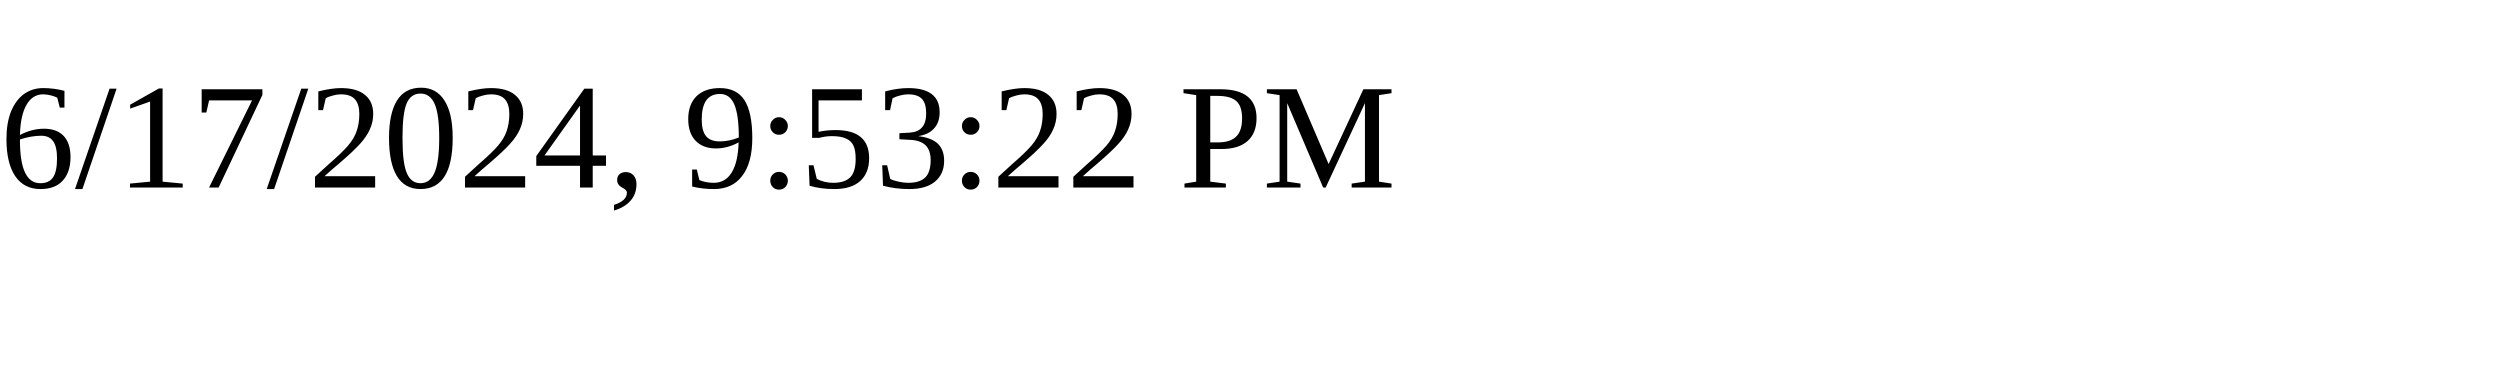
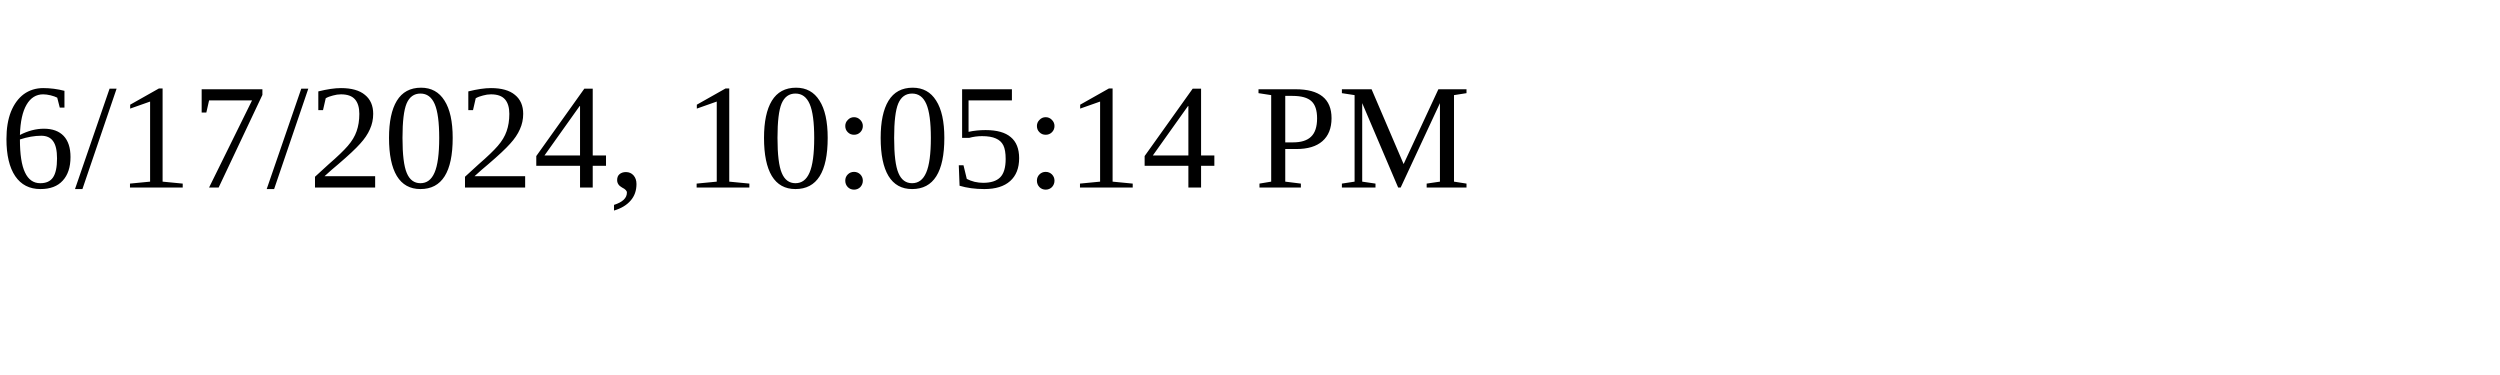
<svg xmlns="http://www.w3.org/2000/svg" height="30" width="200">
-   <text x="0" y="15">6/17/2024, 9:53:22 PM</text>
+   <text x="0" y="15">6/17/2024, 10:05:14 PM</text>
</svg>
